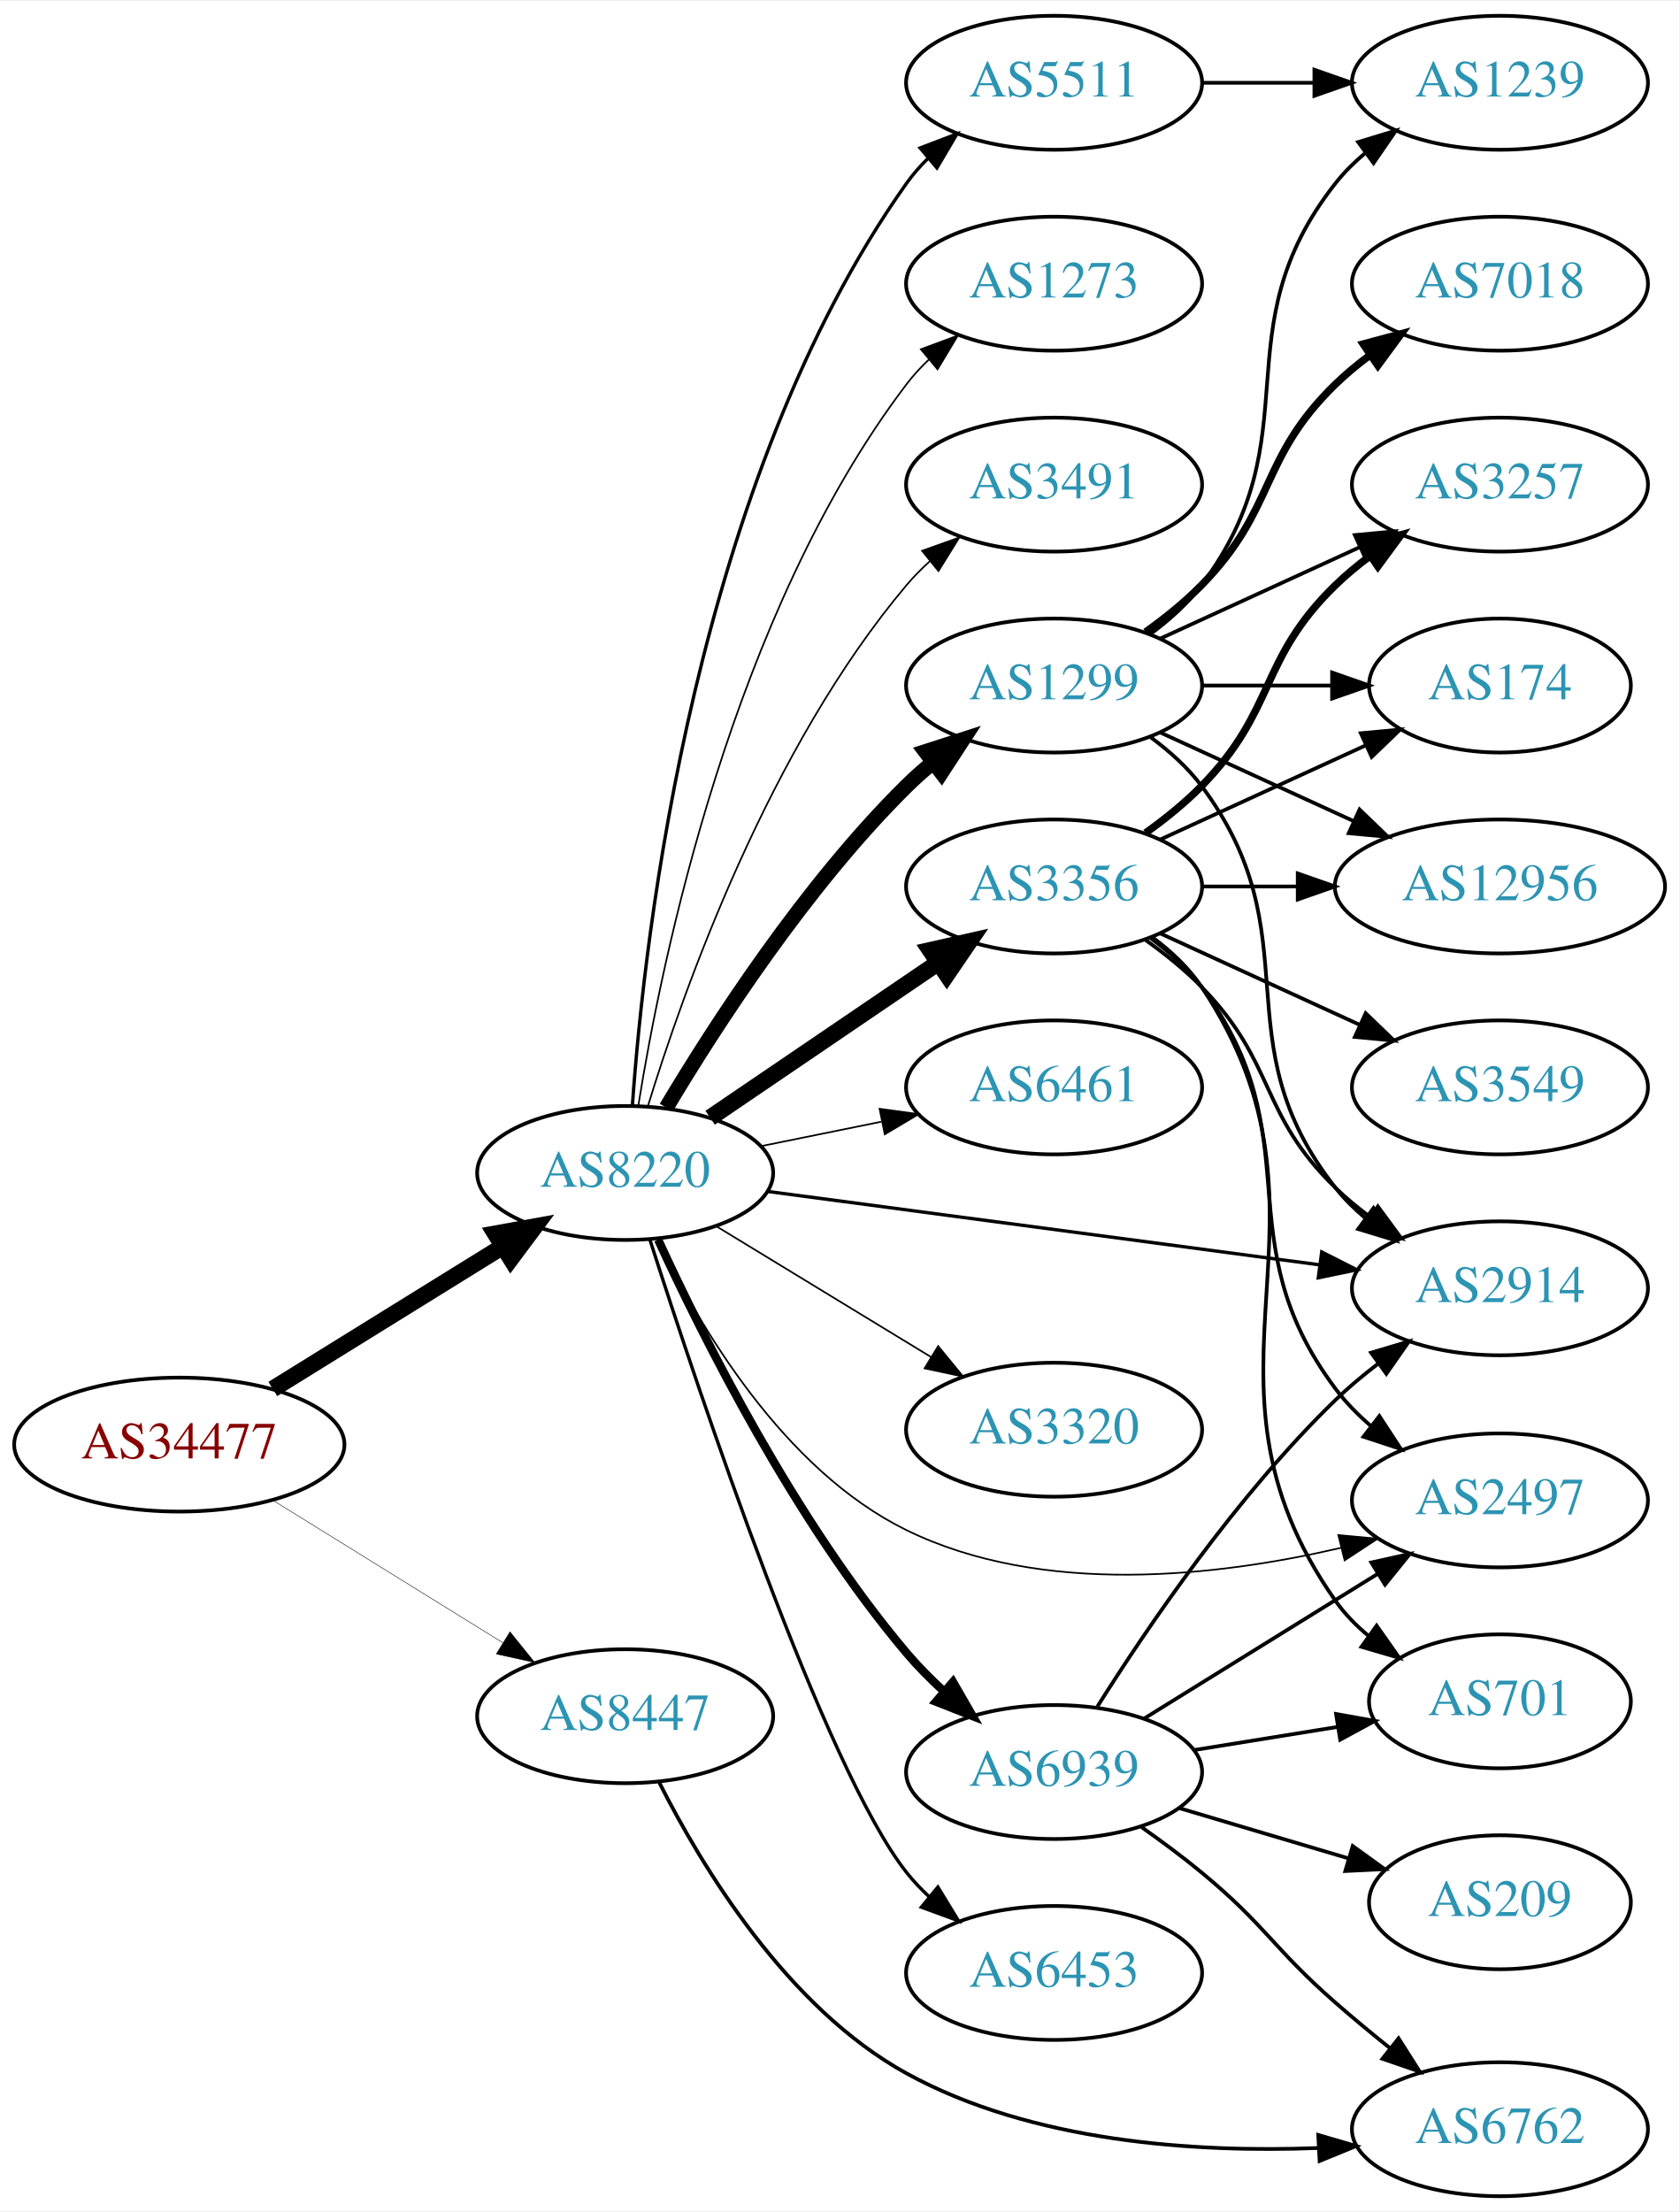
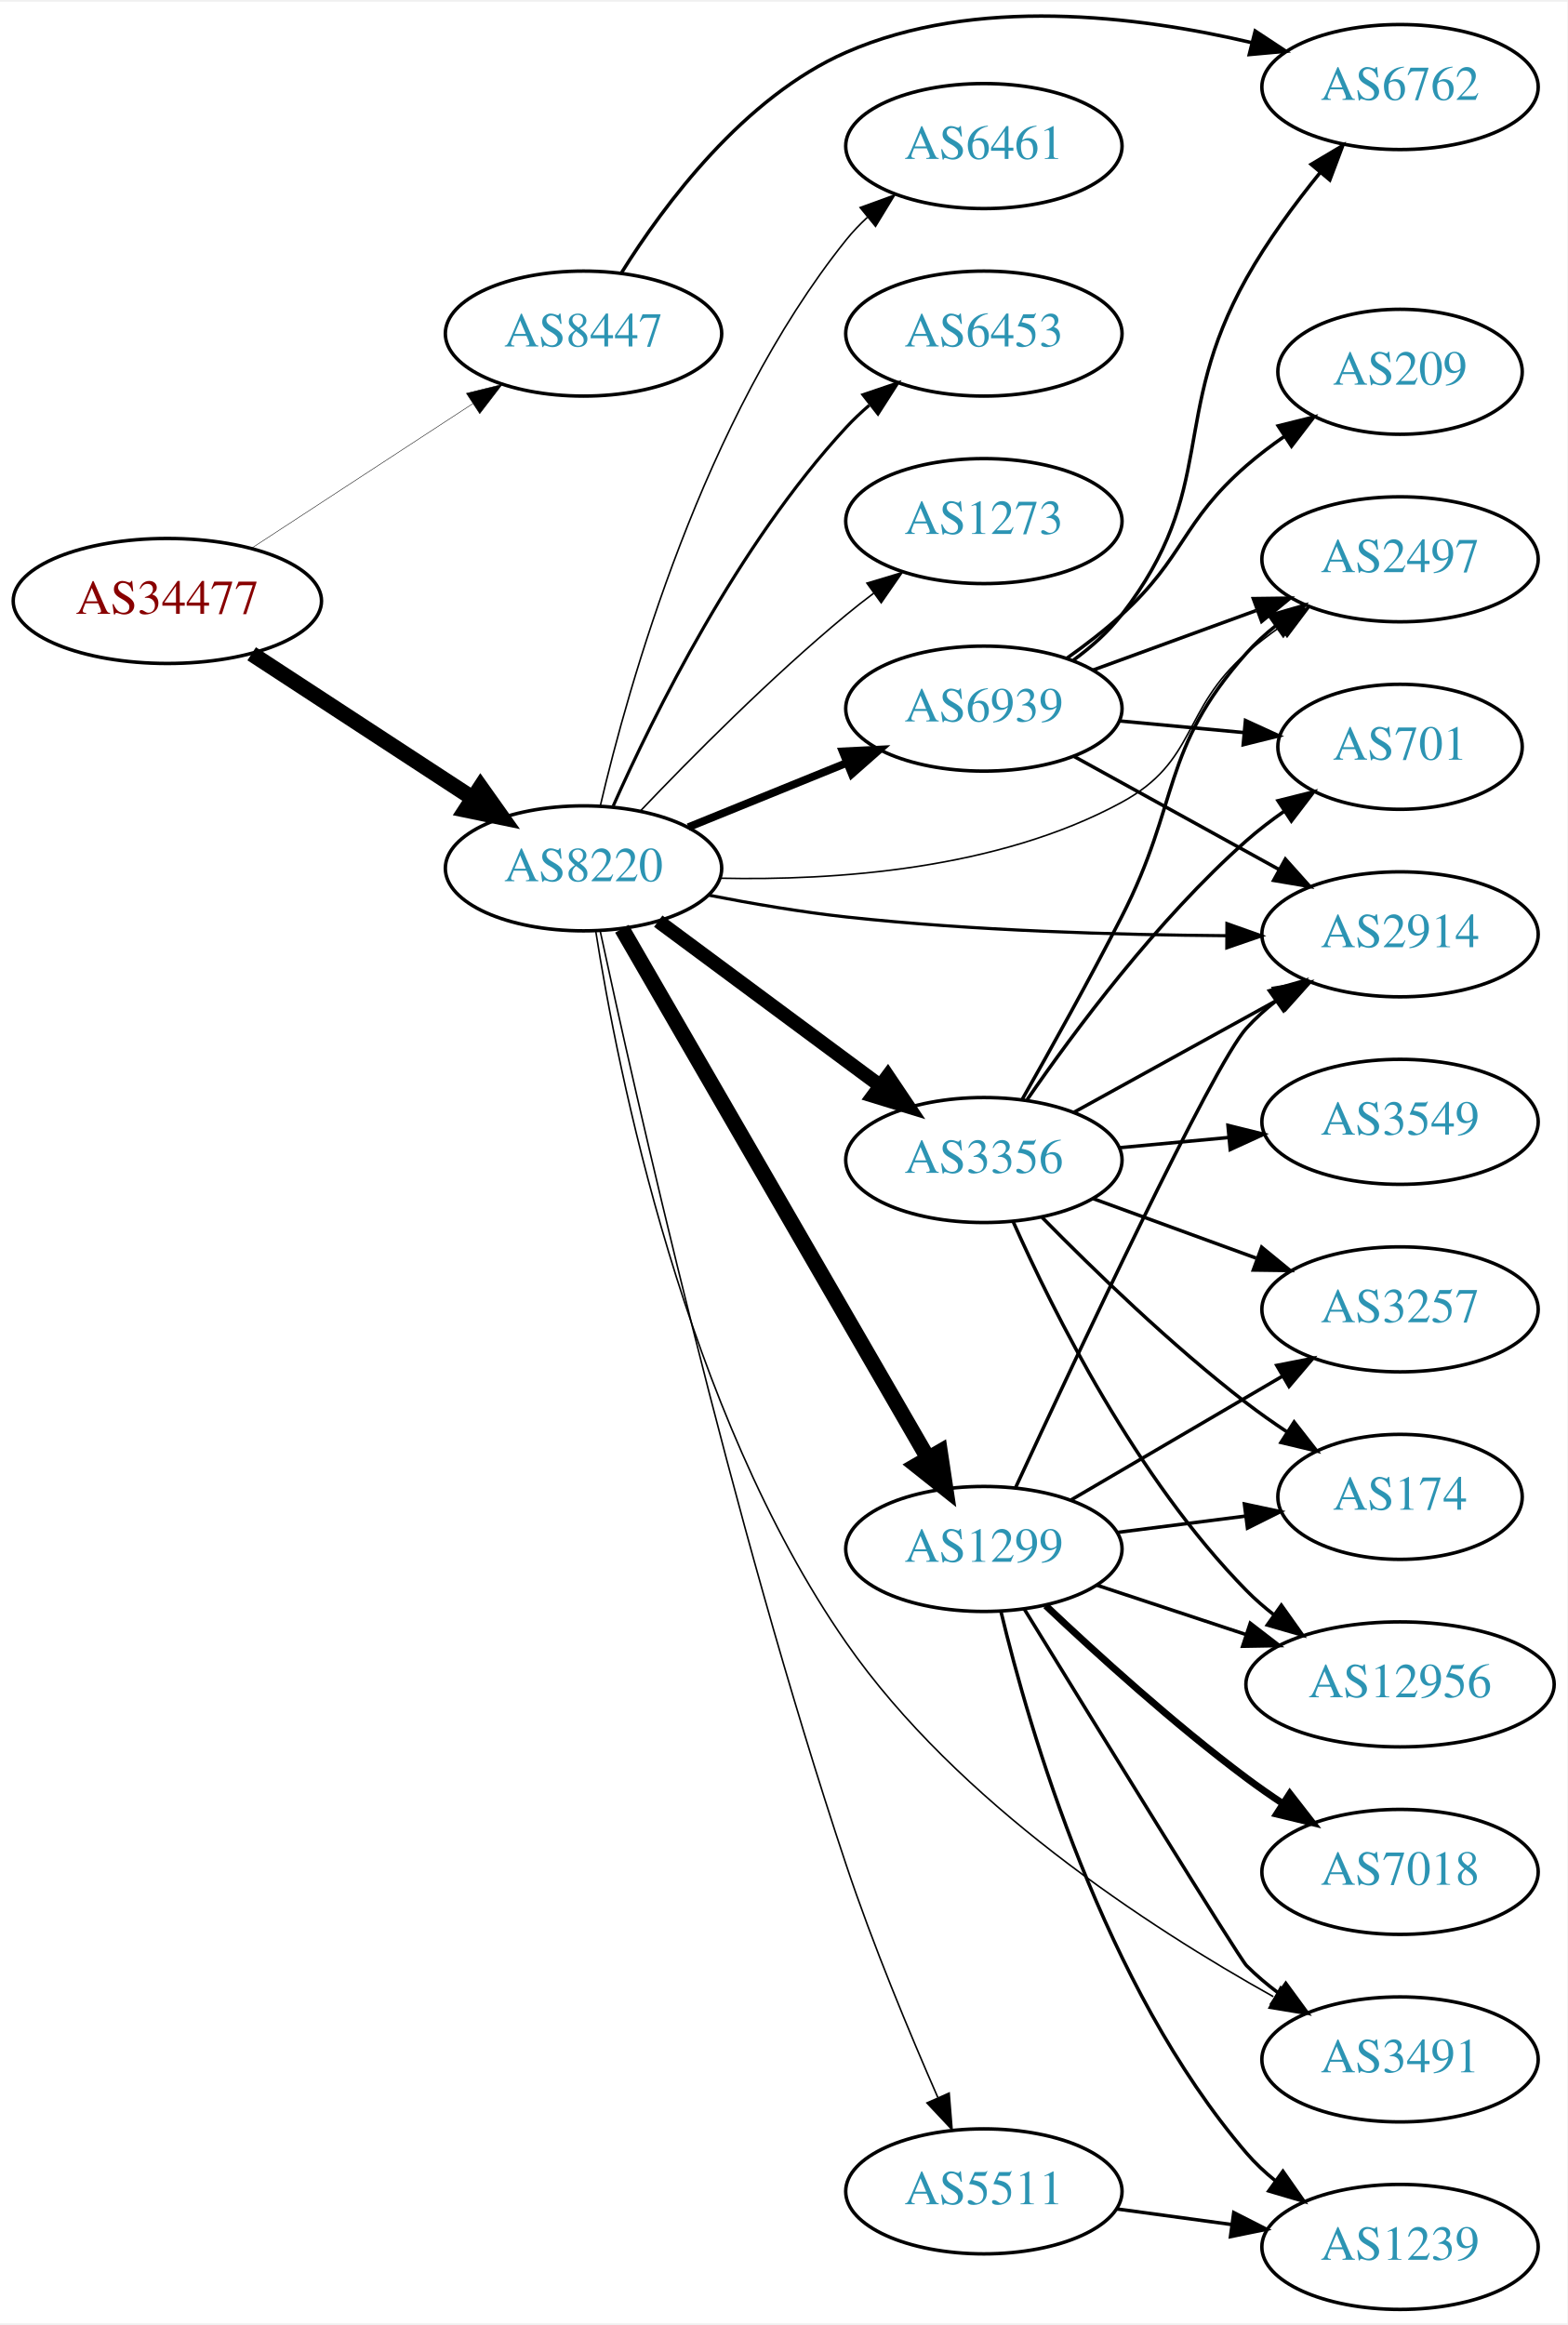
- <svg xmlns="http://www.w3.org/2000/svg" xmlns:xlink="http://www.w3.org/1999/xlink" width="451pt" height="594pt" viewBox="0.00 0.00 451.37 594.00">
-   <g id="graph0" class="graph" transform="scale(1 1) rotate(0) translate(4 590)">
-     <polygon fill="white" stroke="none" points="-4,4 -4,-590 447.37,-590 447.37,4 -4,4" />
+ <svg xmlns="http://www.w3.org/2000/svg" xmlns:xlink="http://www.w3.org/1999/xlink" width="451pt" height="669pt" viewBox="0.00 0.00 451.37 668.59">
+   <g id="graph0" class="graph" transform="scale(1 1) rotate(0) translate(4 664.586)">
+     <polygon fill="white" stroke="none" points="-4,4 -4,-664.586 447.37,-664.586 447.37,4 -4,4" />
    <g id="node1" class="node">
      <g id="a_node1">
        <a xlink:href="/asn/34477" xlink:title="AS34477 ~ ARAplus GmbH [AT]">
-           <ellipse fill="#ffffff" stroke="black" cx="44.196" cy="-202" rx="44.393" ry="18" />
-           <text text-anchor="middle" x="44.196" y="-198.3" font-family="Times,serif" font-size="14.00" fill="#880000">AS34477</text>
+           <ellipse fill="#ffffff" stroke="black" cx="44.196" cy="-492" rx="44.393" ry="18" />
+           <text text-anchor="middle" x="44.196" y="-488.3" font-family="Times,serif" font-size="14.00" fill="#880000">AS34477</text>
        </a>
      </g>
    </g>
    <g id="node2" class="node">
      <g id="a_node2">
        <a xlink:href="/asn/8220" xlink:title="AS8220 ~ COLT [GB]">
-           <ellipse fill="#ffffff" stroke="black" cx="164.039" cy="-275" rx="39.794" ry="18" />
-           <text text-anchor="middle" x="164.039" y="-271.3" font-family="Times,serif" font-size="14.00" fill="#2c94b3">AS8220</text>
+           <ellipse fill="#ffffff" stroke="black" cx="164.039" cy="-415" rx="39.794" ry="18" />
+           <text text-anchor="middle" x="164.039" y="-411.3" font-family="Times,serif" font-size="14.00" fill="#2c94b3">AS8220</text>
        </a>
      </g>
    </g>
    <g id="edge1" class="edge">
-       <path fill="none" stroke="black" stroke-width="4.5" d="M69.328,-216.949C87.196,-228.018 111.715,-243.206 131.191,-255.271" />
-       <polygon fill="black" stroke="black" stroke-width="4.5" points="129.168,-258.65 139.742,-260.569 133.315,-251.955 129.168,-258.65" />
+       <path fill="none" stroke="black" stroke-width="4.5" d="M68.478,-476.787C86.708,-464.876 112.229,-448.2 132.163,-435.174" />
+       <polygon fill="black" stroke="black" stroke-width="4.5" points="134.387,-438.425 140.605,-429.659 130.079,-431.832 134.387,-438.425" />
    </g>
    <g id="node3" class="node">
      <g id="a_node3">
        <a xlink:href="/asn/8447" xlink:title="AS8447 ~ A1 Telekom Austria AG [AT]">
-           <ellipse fill="#ffffff" stroke="black" cx="164.039" cy="-129" rx="39.794" ry="18" />
-           <text text-anchor="middle" x="164.039" y="-125.3" font-family="Times,serif" font-size="14.00" fill="#2c94b3">AS8447</text>
+           <ellipse fill="#ffffff" stroke="black" cx="164.039" cy="-569" rx="39.794" ry="18" />
+           <text text-anchor="middle" x="164.039" y="-565.3" font-family="Times,serif" font-size="14.00" fill="#2c94b3">AS8447</text>
        </a>
      </g>
    </g>
    <g id="edge2" class="edge">
-       <path fill="none" stroke="black" stroke-width="0.129" d="M69.328,-187.051C87.196,-175.982 111.715,-160.794 131.191,-148.729" />
-       <polygon fill="black" stroke="black" stroke-width="0.129" points="133.085,-151.673 139.742,-143.431 129.398,-145.722 133.085,-151.673" />
+       <path fill="none" stroke="black" stroke-width="0.136" d="M68.478,-507.213C86.708,-519.124 112.229,-535.8 132.163,-548.826" />
+       <polygon fill="black" stroke="black" stroke-width="0.136" points="130.319,-551.801 140.605,-554.341 134.148,-545.941 130.319,-551.801" />
    </g>
    <g id="node4" class="node">
      <g id="a_node4">
-         <a xlink:href="/asn/3356" xlink:title="AS3356 ~ Level 3 Parent, LLC [US]">
-           <ellipse fill="#ffffff" stroke="black" cx="279.332" cy="-352" rx="39.794" ry="18" />
-           <text text-anchor="middle" x="279.332" y="-348.3" font-family="Times,serif" font-size="14.00" fill="#2c94b3">AS3356</text>
+         <a xlink:href="/asn/1299" xlink:title="AS1299 ~ Telia Carrier [EU]">
+           <ellipse fill="#ffffff" stroke="black" cx="279.332" cy="-219" rx="39.794" ry="18" />
+           <text text-anchor="middle" x="279.332" y="-215.3" font-family="Times,serif" font-size="14.00" fill="#2c94b3">AS1299</text>
        </a>
      </g>
    </g>
    <g id="edge3" class="edge">
-       <path fill="none" stroke="black" stroke-width="4.5" d="M186.883,-289.846C204.28,-301.67 228.827,-318.354 248.11,-331.46" />
-       <polygon fill="black" stroke="black" stroke-width="4.5" points="246.071,-334.835 256.555,-337.199 250.497,-328.321 246.071,-334.835" />
+       <path fill="none" stroke="black" stroke-width="4.5" d="M175.093,-397.606C195.038,-363.1 239.711,-285.814 263.215,-245.153" />
+       <polygon fill="black" stroke="black" stroke-width="4.5" points="266.705,-246.983 268.3,-236.355 259.887,-243.042 266.705,-246.983" />
    </g>
    <g id="node5" class="node">
      <g id="a_node5">
-         <a xlink:href="/asn/5511" xlink:title="AS5511 ~ Orange S.A. [FR]">
-           <ellipse fill="#ffffff" stroke="black" cx="279.332" cy="-568" rx="39.794" ry="18" />
-           <text text-anchor="middle" x="279.332" y="-564.3" font-family="Times,serif" font-size="14.00" fill="#2c94b3">AS5511</text>
+         <a xlink:href="/asn/2914" xlink:title="AS2914 ~ NTT America, Inc. [US]">
+           <ellipse fill="#ffffff" stroke="black" cx="399.174" cy="-396" rx="39.794" ry="18" />
+           <text text-anchor="middle" x="399.174" y="-392.3" font-family="Times,serif" font-size="14.00" fill="#2c94b3">AS2914</text>
        </a>
      </g>
    </g>
    <g id="edge4" class="edge">
-       <path fill="none" stroke="black" stroke-width="0.9" d="M165.993,-293.253C169.208,-339.077 182.91,-461.014 239.685,-541 241.373,-543.378 243.339,-545.617 245.474,-547.709" />
-       <polygon fill="black" stroke="black" stroke-width="0.9" points="243.322,-550.473 253.221,-554.249 247.838,-545.124 243.322,-550.473" />
+       <path fill="none" stroke="black" stroke-width="0.9" d="M200.187,-407.256C212.605,-404.827 226.708,-402.413 239.685,-401 276.198,-397.024 317.7,-395.834 349.074,-395.606" />
+       <polygon fill="black" stroke="black" stroke-width="0.9" points="349.318,-399.106 359.303,-395.563 349.288,-392.106 349.318,-399.106" />
    </g>
    <g id="node6" class="node">
      <g id="a_node6">
-         <a xlink:href="/asn/6461" xlink:title="AS6461 ~ Zayo Bandwidth [US]">
-           <ellipse fill="#ffffff" stroke="black" cx="279.332" cy="-298" rx="39.794" ry="18" />
-           <text text-anchor="middle" x="279.332" y="-294.3" font-family="Times,serif" font-size="14.00" fill="#2c94b3">AS6461</text>
+         <a xlink:href="/asn/2497" xlink:title="AS2497 ~ Internet Initiative Japan Inc. [JP]">
+           <ellipse fill="#ffffff" stroke="black" cx="399.174" cy="-504" rx="39.794" ry="18" />
+           <text text-anchor="middle" x="399.174" y="-500.3" font-family="Times,serif" font-size="14.00" fill="#2c94b3">AS2497</text>
        </a>
      </g>
    </g>
    <g id="edge5" class="edge">
-       <path fill="none" stroke="black" stroke-width="0.45" d="M200.574,-282.214C210.803,-284.291 222.104,-286.585 232.846,-288.766" />
-       <polygon fill="black" stroke="black" stroke-width="0.45" points="232.425,-292.252 242.922,-290.811 233.818,-285.392 232.425,-292.252" />
+       <path fill="none" stroke="black" stroke-width="0.45" d="M203.46,-412.159C236.121,-411.448 283.261,-414.567 318.978,-434 340.872,-445.912 336.177,-460.636 354.978,-477 357.97,-479.604 361.238,-482.124 364.596,-484.509" />
+       <polygon fill="black" stroke="black" stroke-width="0.45" points="362.756,-487.49 373.016,-490.134 366.645,-481.669 362.756,-487.49" />
    </g>
    <g id="node7" class="node">
      <g id="a_node7">
-         <a xlink:href="/asn/1299" xlink:title="AS1299 ~ Telia Carrier [EU]">
-           <ellipse fill="#ffffff" stroke="black" cx="279.332" cy="-406" rx="39.794" ry="18" />
-           <text text-anchor="middle" x="279.332" y="-402.3" font-family="Times,serif" font-size="14.00" fill="#2c94b3">AS1299</text>
+         <a xlink:href="/asn/3356" xlink:title="AS3356 ~ Level 3 Parent, LLC [US]">
+           <ellipse fill="#ffffff" stroke="black" cx="279.332" cy="-331" rx="39.794" ry="18" />
+           <text text-anchor="middle" x="279.332" y="-327.3" font-family="Times,serif" font-size="14.00" fill="#2c94b3">AS3356</text>
        </a>
      </g>
    </g>
    <g id="edge6" class="edge">
-       <path fill="none" stroke="black" stroke-width="4.05" d="M175.089,-292.569C188.137,-314.427 212.483,-352.142 239.685,-379 241.815,-381.103 244.124,-383.155 246.519,-385.129" />
-       <polygon fill="black" stroke="black" stroke-width="4.05" points="244.754,-388.241 254.851,-391.498 249.058,-382.61 244.754,-388.241" />
+       <path fill="none" stroke="black" stroke-width="4.05" d="M185.555,-399.788C203.409,-386.55 229.482,-367.219 249.445,-352.417" />
+       <polygon fill="black" stroke="black" stroke-width="4.05" points="251.663,-355.185 257.585,-346.382 247.441,-349.492 251.663,-355.185" />
    </g>
    <g id="node8" class="node">
      <g id="a_node8">
-         <a xlink:href="/asn/3320" xlink:title="AS3320 ~ DTAG [DE]">
-           <ellipse fill="#ffffff" stroke="black" cx="279.332" cy="-206" rx="39.794" ry="18" />
-           <text text-anchor="middle" x="279.332" y="-202.3" font-family="Times,serif" font-size="14.00" fill="#2c94b3">AS3320</text>
+         <a xlink:href="/asn/6461" xlink:title="AS6461 ~ Zayo Bandwidth [US]">
+           <ellipse fill="#ffffff" stroke="black" cx="279.332" cy="-623" rx="39.794" ry="18" />
+           <text text-anchor="middle" x="279.332" y="-619.3" font-family="Times,serif" font-size="14.00" fill="#2c94b3">AS6461</text>
        </a>
      </g>
    </g>
    <g id="edge7" class="edge">
-       <path fill="none" stroke="black" stroke-width="0.45" d="M188.513,-260.703C205.223,-250.526 227.878,-236.728 246.255,-225.536" />
-       <polygon fill="black" stroke="black" stroke-width="0.45" points="248.167,-228.469 254.887,-220.279 244.526,-222.491 248.167,-228.469" />
+       <path fill="none" stroke="black" stroke-width="0.45" d="M168.855,-432.923C176.942,-467.539 198.529,-544.695 239.685,-596 241.51,-598.274 243.575,-600.439 245.778,-602.479" />
+       <polygon fill="black" stroke="black" stroke-width="0.45" points="243.698,-605.299 253.654,-608.922 248.13,-599.882 243.698,-605.299" />
    </g>
    <g id="node9" class="node">
      <g id="a_node9">
-         <a xlink:href="/asn/2914" xlink:title="AS2914 ~ NTT America, Inc. [US]">
-           <ellipse fill="#ffffff" stroke="black" cx="399.174" cy="-244" rx="39.794" ry="18" />
-           <text text-anchor="middle" x="399.174" y="-240.3" font-family="Times,serif" font-size="14.00" fill="#2c94b3">AS2914</text>
+         <a xlink:href="/asn/6453" xlink:title="AS6453 ~ TATA COMMUNICATIONS (AMERICA) INC [US]">
+           <ellipse fill="#ffffff" stroke="black" cx="279.332" cy="-569" rx="39.794" ry="18" />
+           <text text-anchor="middle" x="279.332" y="-565.3" font-family="Times,serif" font-size="14.00" fill="#2c94b3">AS6453</text>
        </a>
      </g>
    </g>
    <g id="edge8" class="edge">
-       <path fill="none" stroke="black" stroke-width="0.9" d="M202.237,-270.054C242.464,-264.705 306.707,-256.162 350.585,-250.328" />
-       <polygon fill="black" stroke="black" stroke-width="0.9" points="351.271,-253.768 360.722,-248.98 350.348,-246.829 351.271,-253.768" />
+       <path fill="none" stroke="black" stroke-width="0.9" d="M172.606,-432.996C184.226,-459.143 208.435,-508.197 239.685,-542 241.717,-544.197 243.956,-546.318 246.303,-548.339" />
+       <polygon fill="black" stroke="black" stroke-width="0.9" points="244.515,-551.384 254.548,-554.791 248.83,-545.872 244.515,-551.384" />
    </g>
    <g id="node10" class="node">
      <g id="a_node10">
-         <a xlink:href="/asn/2497" xlink:title="AS2497 ~ Internet Initiative Japan Inc. [JP]">
-           <ellipse fill="#ffffff" stroke="black" cx="399.174" cy="-187" rx="39.794" ry="18" />
-           <text text-anchor="middle" x="399.174" y="-183.3" font-family="Times,serif" font-size="14.00" fill="#2c94b3">AS2497</text>
+         <a xlink:href="/asn/5511" xlink:title="AS5511 ~ Orange S.A. [FR]">
+           <ellipse fill="#ffffff" stroke="black" cx="279.332" cy="-34" rx="39.794" ry="18" />
+           <text text-anchor="middle" x="279.332" y="-30.3" font-family="Times,serif" font-size="14.00" fill="#2c94b3">AS5511</text>
        </a>
      </g>
    </g>
    <g id="edge9" class="edge">
-       <path fill="none" stroke="black" stroke-width="0.45" d="M172.761,-257.125C183.801,-234.134 206.497,-195.235 239.685,-179 276.131,-161.172 323.092,-166.503 356.411,-174.247" />
-       <polygon fill="black" stroke="black" stroke-width="0.45" points="355.737,-177.686 366.286,-176.705 357.428,-170.894 355.737,-177.686" />
+       <path fill="none" stroke="black" stroke-width="0.45" d="M168.838,-396.953C178.635,-351.322 206.34,-227.865 239.685,-128 247.359,-105.017 257.92,-79.644 266.063,-61.057" />
+       <polygon fill="black" stroke="black" stroke-width="0.45" points="269.337,-62.308 270.188,-51.747 262.937,-59.472 269.337,-62.308" />
    </g>
    <g id="node11" class="node">
      <g id="a_node11">
-         <a xlink:href="/asn/6453" xlink:title="AS6453 ~ TATA COMMUNICATIONS (AMERICA) INC [US]">
-           <ellipse fill="#ffffff" stroke="black" cx="279.332" cy="-60" rx="39.794" ry="18" />
-           <text text-anchor="middle" x="279.332" y="-56.3" font-family="Times,serif" font-size="14.00" fill="#2c94b3">AS6453</text>
+         <a xlink:href="/asn/6939" xlink:title="AS6939 ~ Hurricane Electric LLC [US]">
+           <ellipse fill="#ffffff" stroke="black" cx="279.332" cy="-461" rx="39.794" ry="18" />
+           <text text-anchor="middle" x="279.332" y="-457.3" font-family="Times,serif" font-size="14.00" fill="#2c94b3">AS6939</text>
        </a>
      </g>
    </g>
    <g id="edge10" class="edge">
-       <path fill="none" stroke="black" stroke-width="0.9" d="M170.663,-257.147C183.923,-215.786 217.674,-114.813 239.685,-87 241.495,-84.714 243.549,-82.541 245.745,-80.494" />
-       <polygon fill="black" stroke="black" stroke-width="0.9" points="248.098,-83.09 253.606,-74.04 243.656,-77.68 248.098,-83.09" />
+       <path fill="none" stroke="black" stroke-width="2.25" d="M194.214,-426.846C208.09,-432.48 224.867,-439.292 239.776,-445.346" />
+       <polygon fill="black" stroke="black" stroke-width="2.25" points="238.673,-448.675 249.255,-449.194 241.306,-442.189 238.673,-448.675" />
    </g>
    <g id="node12" class="node">
      <g id="a_node12">
-         <a xlink:href="/asn/6939" xlink:title="AS6939 ~ Hurricane Electric LLC [US]">
-           <ellipse fill="#ffffff" stroke="black" cx="279.332" cy="-114" rx="39.794" ry="18" />
-           <text text-anchor="middle" x="279.332" y="-110.3" font-family="Times,serif" font-size="14.00" fill="#2c94b3">AS6939</text>
+         <a xlink:href="/asn/3491" xlink:title="AS3491 ~ PCCW Global, Inc. [US]">
+           <ellipse fill="#ffffff" stroke="black" cx="399.174" cy="-72" rx="39.794" ry="18" />
+           <text text-anchor="middle" x="399.174" y="-68.3" font-family="Times,serif" font-size="14.00" fill="#2c94b3">AS3491</text>
        </a>
      </g>
    </g>
    <g id="edge11" class="edge">
-       <path fill="none" stroke="black" stroke-width="2.25" d="M172.918,-257.046C184.926,-230.893 209.613,-181.566 239.685,-146 242.677,-142.462 246.093,-139.013 249.629,-135.768" />
-       <polygon fill="black" stroke="black" stroke-width="2.25" points="252.15,-138.216 257.442,-129.037 247.581,-132.913 252.15,-138.216" />
+       <path fill="none" stroke="black" stroke-width="0.45" d="M167.548,-396.98C173.829,-356.948 193.191,-258.875 239.685,-192 271.605,-146.087 326.605,-110.224 362.685,-90.08" />
+       <polygon fill="black" stroke="black" stroke-width="0.45" points="364.776,-92.926 371.874,-85.06 361.42,-86.782 364.776,-92.926" />
    </g>
    <g id="node13" class="node">
      <g id="a_node13">
        <a xlink:href="/asn/1273" xlink:title="AS1273 ~ Vodafone Group PLC [EU]">
-           <ellipse fill="#ffffff" stroke="black" cx="279.332" cy="-514" rx="39.794" ry="18" />
-           <text text-anchor="middle" x="279.332" y="-510.3" font-family="Times,serif" font-size="14.00" fill="#2c94b3">AS1273</text>
+           <ellipse fill="#ffffff" stroke="black" cx="279.332" cy="-515" rx="39.794" ry="18" />
+           <text text-anchor="middle" x="279.332" y="-511.3" font-family="Times,serif" font-size="14.00" fill="#2c94b3">AS1273</text>
        </a>
      </g>
    </g>
    <g id="edge12" class="edge">
-       <path fill="none" stroke="black" stroke-width="0.45" d="M167.552,-292.947C173.755,-331.835 192.824,-425.328 239.685,-487 241.449,-489.322 243.471,-491.52 245.644,-493.584" />
-       <polygon fill="black" stroke="black" stroke-width="0.45" points="243.532,-496.38 253.463,-500.072 248.002,-490.993 243.532,-496.38" />
+       <path fill="none" stroke="black" stroke-width="0.45" d="M180.344,-431.455C194.957,-446.796 217.913,-469.956 239.685,-488 242.206,-490.089 244.882,-492.184 247.604,-494.233" />
+       <polygon fill="black" stroke="black" stroke-width="0.45" points="245.65,-497.139 255.797,-500.187 249.765,-491.477 245.65,-497.139" />
+     </g>
+     <g id="node21" class="node">
+       <g id="a_node21">
+         <a xlink:href="/asn/6762" xlink:title="AS6762 ~ TELECOM ITALIA SPARKLE S.p.A. [IT]">
+           <ellipse fill="#ffffff" stroke="black" cx="399.174" cy="-640" rx="39.794" ry="18" />
+           <text text-anchor="middle" x="399.174" y="-636.3" font-family="Times,serif" font-size="14.00" fill="#2c94b3">AS6762</text>
+         </a>
+       </g>
+     </g>
+     <g id="edge28" class="edge">
+       <path fill="none" stroke="black" d="M175.005,-586.562C187.308,-606.249 210.26,-637.103 239.685,-650 276.757,-666.249 323.433,-660.572 356.506,-652.774" />
+       <polygon fill="black" stroke="black" points="357.463,-656.142 366.307,-650.307 355.755,-649.353 357.463,-656.142" />
+     </g>
+     <g id="edge18" class="edge">
+       <path fill="none" stroke="black" d="M288.469,-236.685C305.741,-274.014 345.277,-358.311 354.978,-369 357.504,-371.783 360.382,-374.387 363.425,-376.793" />
+       <polygon fill="black" stroke="black" points="361.558,-379.759 371.739,-382.691 365.608,-374.05 361.558,-379.759" />
+     </g>
+     <g id="edge16" class="edge">
+       <path fill="none" stroke="black" d="M290.976,-201.664C311.092,-168.934 352.877,-101.106 354.978,-99 357.779,-96.193 360.925,-93.54 364.208,-91.075" />
+       <polygon fill="black" stroke="black" points="366.277,-93.9 372.534,-85.35 362.311,-88.132 366.277,-93.9" />
    </g>
    <g id="node14" class="node">
      <g id="a_node14">
-         <a xlink:href="/asn/3491" xlink:title="AS3491 ~ PCCW Global, Inc. [US]">
-           <ellipse fill="#ffffff" stroke="black" cx="279.332" cy="-460" rx="39.794" ry="18" />
-           <text text-anchor="middle" x="279.332" y="-456.3" font-family="Times,serif" font-size="14.00" fill="#2c94b3">AS3491</text>
+         <a xlink:href="/asn/3257" xlink:title="AS3257 ~ GTT [DE]">
+           <ellipse fill="#ffffff" stroke="black" cx="399.174" cy="-288" rx="39.794" ry="18" />
+           <text text-anchor="middle" x="399.174" y="-284.3" font-family="Times,serif" font-size="14.00" fill="#2c94b3">AS3257</text>
        </a>
      </g>
    </g>
    <g id="edge13" class="edge">
-       <path fill="none" stroke="black" stroke-width="0.45" d="M170.1,-292.8C179.636,-323.948 202.695,-389.188 239.685,-433 241.566,-435.228 243.672,-437.359 245.904,-439.376" />
-       <polygon fill="black" stroke="black" stroke-width="0.45" points="243.853,-442.218 253.833,-445.775 248.249,-436.771 243.853,-442.218" />
+       <path fill="none" stroke="black" d="M304.463,-233.13C322.019,-243.409 345.993,-257.447 365.298,-268.75" />
+       <polygon fill="black" stroke="black" points="363.677,-271.857 374.075,-273.889 367.214,-265.816 363.677,-271.857" />
+     </g>
+     <g id="node15" class="node">
+       <g id="a_node15">
+         <a xlink:href="/asn/174" xlink:title="AS174 ~ Cogent Communications [US]">
+           <ellipse fill="#ffffff" stroke="black" cx="399.174" cy="-234" rx="35.194" ry="18" />
+           <text text-anchor="middle" x="399.174" y="-230.3" font-family="Times,serif" font-size="14.00" fill="#2c94b3">AS174</text>
+         </a>
+       </g>
+     </g>
+     <g id="edge14" class="edge">
+       <path fill="none" stroke="black" d="M317.618,-223.746C329.418,-225.248 342.563,-226.921 354.754,-228.473" />
+       <polygon fill="black" stroke="black" points="354.358,-231.951 364.72,-229.742 355.242,-225.007 354.358,-231.951" />
+     </g>
+     <g id="node16" class="node">
+       <g id="a_node16">
+         <a xlink:href="/asn/1239" xlink:title="AS1239 ~ Sprint [US]">
+           <ellipse fill="#ffffff" stroke="black" cx="399.174" cy="-18" rx="39.794" ry="18" />
+           <text text-anchor="middle" x="399.174" y="-14.3" font-family="Times,serif" font-size="14.00" fill="#2c94b3">AS1239</text>
+         </a>
+       </g>
+     </g>
+     <g id="edge15" class="edge">
+       <path fill="none" stroke="black" d="M284.23,-201.061C292.34,-167.218 313.795,-93.04 354.978,-45 357.424,-42.146 360.249,-39.496 363.259,-37.06" />
+       <polygon fill="black" stroke="black" points="365.447,-39.798 371.526,-31.121 361.363,-34.113 365.447,-39.798" />
+     </g>
+     <g id="node17" class="node">
+       <g id="a_node17">
+         <a xlink:href="/asn/12956" xlink:title="AS12956 ~ TELXIUS [ES]">
+           <ellipse fill="#ffffff" stroke="black" cx="399.174" cy="-180" rx="44.393" ry="18" />
+           <text text-anchor="middle" x="399.174" y="-176.3" font-family="Times,serif" font-size="14.00" fill="#2c94b3">AS12956</text>
+         </a>
+       </g>
+     </g>
+     <g id="edge17" class="edge">
+       <path fill="none" stroke="black" d="M311.911,-208.549C325.095,-204.186 340.625,-199.046 354.849,-194.339" />
+       <polygon fill="black" stroke="black" points="356.048,-197.628 364.442,-191.164 353.849,-190.983 356.048,-197.628" />
+     </g>
+     <g id="node18" class="node">
+       <g id="a_node18">
+         <a xlink:href="/asn/7018" xlink:title="AS7018 ~ AT&amp;T Services, Inc. [US]">
+           <ellipse fill="#ffffff" stroke="black" cx="399.174" cy="-126" rx="39.794" ry="18" />
+           <text text-anchor="middle" x="399.174" y="-122.3" font-family="Times,serif" font-size="14.00" fill="#2c94b3">AS7018</text>
+         </a>
+       </g>
+     </g>
+     <g id="edge19" class="edge">
+       <path fill="none" stroke="black" stroke-width="2" d="M297.14,-202.685C311.838,-188.781 334.047,-168.627 354.978,-153 358.326,-150.5 361.91,-148.003 365.529,-145.593" />
+       <polygon fill="black" stroke="black" stroke-width="2" points="367.433,-148.53 373.94,-140.168 363.639,-142.647 367.433,-148.53" />
+     </g>
+     <g id="edge20" class="edge">
+       <path fill="none" stroke="black" d="M305.323,-344.785C322.509,-354.264 345.537,-366.966 364.36,-377.349" />
+       <polygon fill="black" stroke="black" points="362.772,-380.47 373.219,-382.235 366.153,-374.34 362.772,-380.47" />
+     </g>
+     <g id="edge25" class="edge">
+       <path fill="none" stroke="black" d="M290.324,-348.386C298.313,-362.453 309.674,-382.838 318.978,-401 336.019,-434.265 330.13,-449.081 354.978,-477 357.477,-479.808 360.337,-482.427 363.368,-484.844" />
+       <polygon fill="black" stroke="black" points="361.491,-487.804 371.666,-490.756 365.553,-482.103 361.491,-487.804" />
+     </g>
+     <g id="edge24" class="edge">
+       <path fill="none" stroke="black" d="M310.679,-319.926C325,-314.701 342.292,-308.391 357.71,-302.765" />
+       <polygon fill="black" stroke="black" points="359.326,-305.901 367.52,-299.185 356.926,-299.325 359.326,-305.901" />
+     </g>
+     <g id="edge26" class="edge">
+       <path fill="none" stroke="black" d="M296.113,-314.465C310.688,-299.629 333.296,-277.687 354.978,-261 358.625,-258.193 362.573,-255.412 366.551,-252.762" />
+       <polygon fill="black" stroke="black" points="368.673,-255.559 375.197,-247.211 364.891,-249.668 368.673,-255.559" />
+     </g>
+     <g id="edge23" class="edge">
+       <path fill="none" stroke="black" d="M287.777,-313.23C299.244,-287.452 323.265,-239.249 354.978,-207 357.408,-204.529 360.106,-202.182 362.934,-199.978" />
+       <polygon fill="black" stroke="black" points="364.997,-202.806 371.128,-194.166 360.947,-197.097 364.997,-202.806" />
+     </g>
+     <g id="node19" class="node">
+       <g id="a_node19">
+         <a xlink:href="/asn/701" xlink:title="AS701 ~ UUNET [US]">
+           <ellipse fill="#ffffff" stroke="black" cx="399.174" cy="-450" rx="35.194" ry="18" />
+           <text text-anchor="middle" x="399.174" y="-446.3" font-family="Times,serif" font-size="14.00" fill="#2c94b3">AS701</text>
+         </a>
+       </g>
+     </g>
+     <g id="edge21" class="edge">
+       <path fill="none" stroke="black" d="M291.793,-348.378C305.318,-368.031 329.243,-400.25 354.978,-423 358.349,-425.98 362.086,-428.842 365.911,-431.515" />
+       <polygon fill="black" stroke="black" points="364.036,-434.471 374.315,-437.037 367.88,-428.621 364.036,-434.471" />
+     </g>
+     <g id="node20" class="node">
+       <g id="a_node20">
+         <a xlink:href="/asn/3549" xlink:title="AS3549 ~ Level 3 Parent, LLC [US]">
+           <ellipse fill="#ffffff" stroke="black" cx="399.174" cy="-342" rx="39.794" ry="18" />
+           <text text-anchor="middle" x="399.174" y="-338.3" font-family="Times,serif" font-size="14.00" fill="#2c94b3">AS3549</text>
+         </a>
+       </g>
+     </g>
+     <g id="edge22" class="edge">
+       <path fill="none" stroke="black" d="M318.266,-334.541C328.258,-335.474 339.176,-336.493 349.642,-337.47" />
+       <polygon fill="black" stroke="black" points="349.624,-340.983 359.906,-338.428 350.275,-334.014 349.624,-340.983" />
+     </g>
+     <g id="edge27" class="edge">
+       <path fill="none" stroke="black" d="M317.618,-28.938C328.149,-27.508 339.752,-25.932 350.792,-24.433" />
+       <polygon fill="black" stroke="black" points="351.288,-27.898 360.726,-23.084 350.346,-20.962 351.288,-27.898" />
+     </g>
+     <g id="edge33" class="edge">
+       <path fill="none" stroke="black" d="M305.323,-447.215C322.509,-437.736 345.537,-425.034 364.36,-414.651" />
+       <polygon fill="black" stroke="black" points="366.153,-417.66 373.219,-409.765 362.772,-411.53 366.153,-417.66" />
+     </g>
+     <g id="edge29" class="edge">
+       <path fill="none" stroke="black" d="M310.679,-472.074C325,-477.299 342.292,-483.609 357.71,-489.235" />
+       <polygon fill="black" stroke="black" points="356.926,-492.675 367.52,-492.815 359.326,-486.099 356.926,-492.675" />
+     </g>
+     <g id="edge32" class="edge">
+       <path fill="none" stroke="black" d="M318.266,-457.459C329.715,-456.39 342.38,-455.208 354.188,-454.106" />
+       <polygon fill="black" stroke="black" points="354.66,-457.577 364.292,-453.163 354.01,-450.607 354.66,-457.577" />
+     </g>
+     <g id="edge30" class="edge">
+       <path fill="none" stroke="black" d="M305.139,-474.975C310.221,-478.7 315.173,-483.079 318.978,-488 347.106,-524.379 332.507,-544.88 354.978,-585 360.884,-595.543 368.727,-606.202 376.108,-615.293" />
+       <polygon fill="black" stroke="black" points="373.585,-617.732 382.688,-623.152 378.952,-613.238 373.585,-617.732" />
    </g>
    <g id="node22" class="node">
      <g id="a_node22">
-         <a xlink:href="/asn/6762" xlink:title="AS6762 ~ TELECOM ITALIA SPARKLE S.p.A. [IT]">
-           <ellipse fill="#ffffff" stroke="black" cx="399.174" cy="-18" rx="39.794" ry="18" />
-           <text text-anchor="middle" x="399.174" y="-14.3" font-family="Times,serif" font-size="14.00" fill="#2c94b3">AS6762</text>
-         </a>
-       </g>
-     </g>
-     <g id="edge28" class="edge">
-       <path fill="none" stroke="black" d="M173.197,-111.203C184.572,-88.676 207.484,-50.68 239.685,-33 273.351,-14.515 317.167,-11.678 350.194,-12.948" />
-       <polygon fill="black" stroke="black" points="350.341,-16.461 360.511,-13.49 350.709,-9.47 350.341,-16.461" />
-     </g>
-     <g id="edge17" class="edge">
-       <path fill="none" stroke="black" d="M303.926,-337.611C309.182,-333.852 314.513,-329.563 318.978,-325 339.151,-304.383 334.285,-291.094 354.978,-271 357.823,-268.237 360.997,-265.614 364.297,-263.166" />
-       <polygon fill="black" stroke="black" points="366.363,-265.994 372.645,-257.462 362.414,-260.214 366.363,-265.994" />
-     </g>
-     <g id="edge20" class="edge">
-       <path fill="none" stroke="black" d="M305.262,-338.118C310.338,-334.389 315.256,-329.984 318.978,-325 349.249,-284.458 324.65,-257.5 354.978,-217 357.699,-213.366 360.993,-210.012 364.533,-206.967" />
-       <polygon fill="black" stroke="black" points="366.758,-209.672 372.554,-200.803 362.492,-204.121 366.758,-209.672" />
-     </g>
-     <g id="node15" class="node">
-       <g id="a_node15">
-         <a xlink:href="/asn/3549" xlink:title="AS3549 ~ Level 3 Parent, LLC [US]">
-           <ellipse fill="#ffffff" stroke="black" cx="399.174" cy="-298" rx="39.794" ry="18" />
-           <text text-anchor="middle" x="399.174" y="-294.3" font-family="Times,serif" font-size="14.00" fill="#2c94b3">AS3549</text>
-         </a>
-       </g>
-     </g>
-     <g id="edge14" class="edge">
-       <path fill="none" stroke="black" d="M307.96,-339.339C323.917,-332.027 344.188,-322.739 361.471,-314.819" />
-       <polygon fill="black" stroke="black" points="363.085,-317.929 370.718,-310.581 360.169,-311.565 363.085,-317.929" />
-     </g>
-     <g id="node16" class="node">
-       <g id="a_node16">
-         <a xlink:href="/asn/12956" xlink:title="AS12956 ~ TELXIUS [ES]">
-           <ellipse fill="#ffffff" stroke="black" cx="399.174" cy="-352" rx="44.393" ry="18" />
-           <text text-anchor="middle" x="399.174" y="-348.3" font-family="Times,serif" font-size="14.00" fill="#2c94b3">AS12956</text>
-         </a>
-       </g>
-     </g>
-     <g id="edge15" class="edge">
-       <path fill="none" stroke="black" d="M319.244,-352C327.347,-352 336.022,-352 344.548,-352" />
-       <polygon fill="black" stroke="black" points="344.826,-355.5 354.826,-352 344.826,-348.5 344.826,-355.5" />
-     </g>
-     <g id="node17" class="node">
-       <g id="a_node17">
-         <a xlink:href="/asn/701" xlink:title="AS701 ~ UUNET [US]">
-           <ellipse fill="#ffffff" stroke="black" cx="399.174" cy="-133" rx="35.194" ry="18" />
-           <text text-anchor="middle" x="399.174" y="-129.3" font-family="Times,serif" font-size="14.00" fill="#2c94b3">AS701</text>
-         </a>
-       </g>
-     </g>
-     <g id="edge16" class="edge">
-       <path fill="none" stroke="black" d="M305.665,-338.403C310.721,-334.658 315.528,-330.176 318.978,-325 360.607,-262.543 311.765,-221.371 354.978,-160 357.441,-156.502 360.516,-153.362 363.883,-150.569" />
-       <polygon fill="black" stroke="black" points="366.022,-153.343 372.12,-144.679 361.95,-147.649 366.022,-153.343" />
-     </g>
-     <g id="node18" class="node">
-       <g id="a_node18">
-         <a xlink:href="/asn/3257" xlink:title="AS3257 ~ GTT [DE]">
-           <ellipse fill="#ffffff" stroke="black" cx="399.174" cy="-460" rx="39.794" ry="18" />
-           <text text-anchor="middle" x="399.174" y="-456.3" font-family="Times,serif" font-size="14.00" fill="#2c94b3">AS3257</text>
-         </a>
-       </g>
-     </g>
-     <g id="edge18" class="edge">
-       <path fill="none" stroke="black" stroke-width="2" d="M303.926,-366.389C309.182,-370.148 314.513,-374.437 318.978,-379 339.151,-399.617 334.285,-412.906 354.978,-433 357.823,-435.763 360.997,-438.386 364.297,-440.834" />
-       <polygon fill="black" stroke="black" stroke-width="2" points="362.414,-443.786 372.645,-446.538 366.363,-438.006 362.414,-443.786" />
-     </g>
-     <g id="node19" class="node">
-       <g id="a_node19">
-         <a xlink:href="/asn/174" xlink:title="AS174 ~ Cogent Communications [US]">
-           <ellipse fill="#ffffff" stroke="black" cx="399.174" cy="-406" rx="35.194" ry="18" />
-           <text text-anchor="middle" x="399.174" y="-402.3" font-family="Times,serif" font-size="14.00" fill="#2c94b3">AS174</text>
-         </a>
-       </g>
-     </g>
-     <g id="edge19" class="edge">
-       <path fill="none" stroke="black" d="M307.96,-364.661C324.377,-372.183 345.358,-381.798 362.955,-389.861" />
-       <polygon fill="black" stroke="black" points="361.783,-393.174 372.332,-394.158 364.7,-386.811 361.783,-393.174" />
-     </g>
-     <g id="node20" class="node">
-       <g id="a_node20">
-         <a xlink:href="/asn/1239" xlink:title="AS1239 ~ Sprint [US]">
-           <ellipse fill="#ffffff" stroke="black" cx="399.174" cy="-568" rx="39.794" ry="18" />
-           <text text-anchor="middle" x="399.174" y="-564.3" font-family="Times,serif" font-size="14.00" fill="#2c94b3">AS1239</text>
-         </a>
-       </g>
-     </g>
-     <g id="edge21" class="edge">
-       <path fill="none" stroke="black" d="M319.244,-568C328.798,-568 339.147,-568 349.11,-568" />
-       <polygon fill="black" stroke="black" points="349.302,-571.5 359.302,-568 349.302,-564.5 349.302,-571.5" />
-     </g>
-     <g id="edge24" class="edge">
-       <path fill="none" stroke="black" d="M305.262,-392.118C310.338,-388.389 315.256,-383.984 318.978,-379 349.249,-338.458 323.679,-310.754 354.978,-271 357.303,-268.047 360.047,-265.33 363.006,-262.853" />
-       <polygon fill="black" stroke="black" points="365.199,-265.585 371.203,-256.855 361.065,-259.936 365.199,-265.585" />
-     </g>
-     <g id="edge23" class="edge">
-       <path fill="none" stroke="black" d="M307.96,-393.339C323.458,-386.238 343.025,-377.272 359.971,-369.506" />
-       <polygon fill="black" stroke="black" points="361.441,-372.683 369.074,-365.335 358.525,-366.319 361.441,-372.683" />
-     </g>
-     <g id="edge25" class="edge">
-       <path fill="none" stroke="black" d="M307.96,-418.661C323.917,-425.973 344.188,-435.261 361.471,-443.181" />
-       <polygon fill="black" stroke="black" points="360.169,-446.435 370.718,-447.419 363.085,-440.071 360.169,-446.435" />
-     </g>
-     <g id="edge22" class="edge">
-       <path fill="none" stroke="black" d="M319.244,-406C330.331,-406 342.491,-406 353.873,-406" />
-       <polygon fill="black" stroke="black" points="354.055,-409.5 364.055,-406 354.055,-402.5 354.055,-409.5" />
-     </g>
-     <g id="edge27" class="edge">
-       <path fill="none" stroke="black" d="M305.262,-419.882C310.338,-423.611 315.256,-428.016 318.978,-433 349.249,-473.542 323.679,-501.246 354.978,-541 357.303,-543.953 360.047,-546.67 363.006,-549.147" />
-       <polygon fill="black" stroke="black" points="361.065,-552.064 371.203,-555.145 365.199,-546.415 361.065,-552.064" />
-     </g>
-     <g id="node21" class="node">
-       <g id="a_node21">
-         <a xlink:href="/asn/7018" xlink:title="AS7018 ~ AT&amp;T Services, Inc. [US]">
-           <ellipse fill="#ffffff" stroke="black" cx="399.174" cy="-514" rx="39.794" ry="18" />
-           <text text-anchor="middle" x="399.174" y="-510.3" font-family="Times,serif" font-size="14.00" fill="#2c94b3">AS7018</text>
-         </a>
-       </g>
-     </g>
-     <g id="edge26" class="edge">
-       <path fill="none" stroke="black" stroke-width="2" d="M303.926,-420.389C309.182,-424.148 314.513,-428.437 318.978,-433 339.151,-453.617 334.285,-466.906 354.978,-487 357.823,-489.763 360.997,-492.386 364.297,-494.834" />
-       <polygon fill="black" stroke="black" stroke-width="2" points="362.414,-497.786 372.645,-500.538 366.363,-492.006 362.414,-497.786" />
-     </g>
-     <g id="edge30" class="edge">
-       <path fill="none" stroke="black" d="M290.978,-131.609C304.266,-152.706 328.494,-188.407 354.978,-214 358.487,-217.391 362.413,-220.673 366.429,-223.744" />
-       <polygon fill="black" stroke="black" points="364.54,-226.698 374.695,-229.72 368.641,-221.025 364.54,-226.698" />
-     </g>
-     <g id="edge32" class="edge">
-       <path fill="none" stroke="black" d="M303.614,-128.422C321.529,-139.521 346.486,-154.981 366.263,-167.232" />
-       <polygon fill="black" stroke="black" points="364.596,-170.317 374.941,-172.608 368.283,-164.366 364.596,-170.317" />
-     </g>
-     <g id="edge33" class="edge">
-       <path fill="none" stroke="black" d="M316.972,-119.908C329.234,-121.885 343.005,-124.105 355.676,-126.148" />
-       <polygon fill="black" stroke="black" points="355.122,-129.604 365.551,-127.74 356.236,-122.693 355.122,-129.604" />
-     </g>
-     <g id="edge29" class="edge">
-       <path fill="none" stroke="black" d="M302.857,-99.176C308.264,-95.371 313.93,-91.171 318.978,-87 336.181,-72.786 338.188,-66.699 354.978,-52 359.578,-47.973 364.581,-43.832 369.497,-39.887" />
-       <polygon fill="black" stroke="black" points="371.923,-42.431 377.602,-33.486 367.585,-36.937 371.923,-42.431" />
-     </g>
-     <g id="node23" class="node">
-       <g id="a_node23">
        <a xlink:href="/asn/209" xlink:title="AS209 ~ CenturyLink Communications, LLC [US]">
-           <ellipse fill="#ffffff" stroke="black" cx="399.174" cy="-79" rx="35.194" ry="18" />
-           <text text-anchor="middle" x="399.174" y="-75.3" font-family="Times,serif" font-size="14.00" fill="#2c94b3">AS209</text>
+           <ellipse fill="#ffffff" stroke="black" cx="399.174" cy="-558" rx="35.194" ry="18" />
+           <text text-anchor="middle" x="399.174" y="-554.3" font-family="Times,serif" font-size="14.00" fill="#2c94b3">AS209</text>
        </a>
      </g>
    </g>
    <g id="edge31" class="edge">
-       <path fill="none" stroke="black" d="M312.845,-104.343C326.904,-100.168 343.493,-95.241 358.288,-90.846" />
-       <polygon fill="black" stroke="black" points="359.601,-94.108 368.191,-87.905 357.608,-87.397 359.601,-94.108" />
+       <path fill="none" stroke="black" d="M303.17,-475.465C308.566,-479.281 314.151,-483.576 318.978,-488 337.354,-504.839 336.177,-514.636 354.978,-531 358.372,-533.954 362.123,-536.8 365.955,-539.465" />
+       <polygon fill="black" stroke="black" points="364.084,-542.423 374.366,-544.979 367.922,-536.569 364.084,-542.423" />
    </g>
  </g>
</svg>
